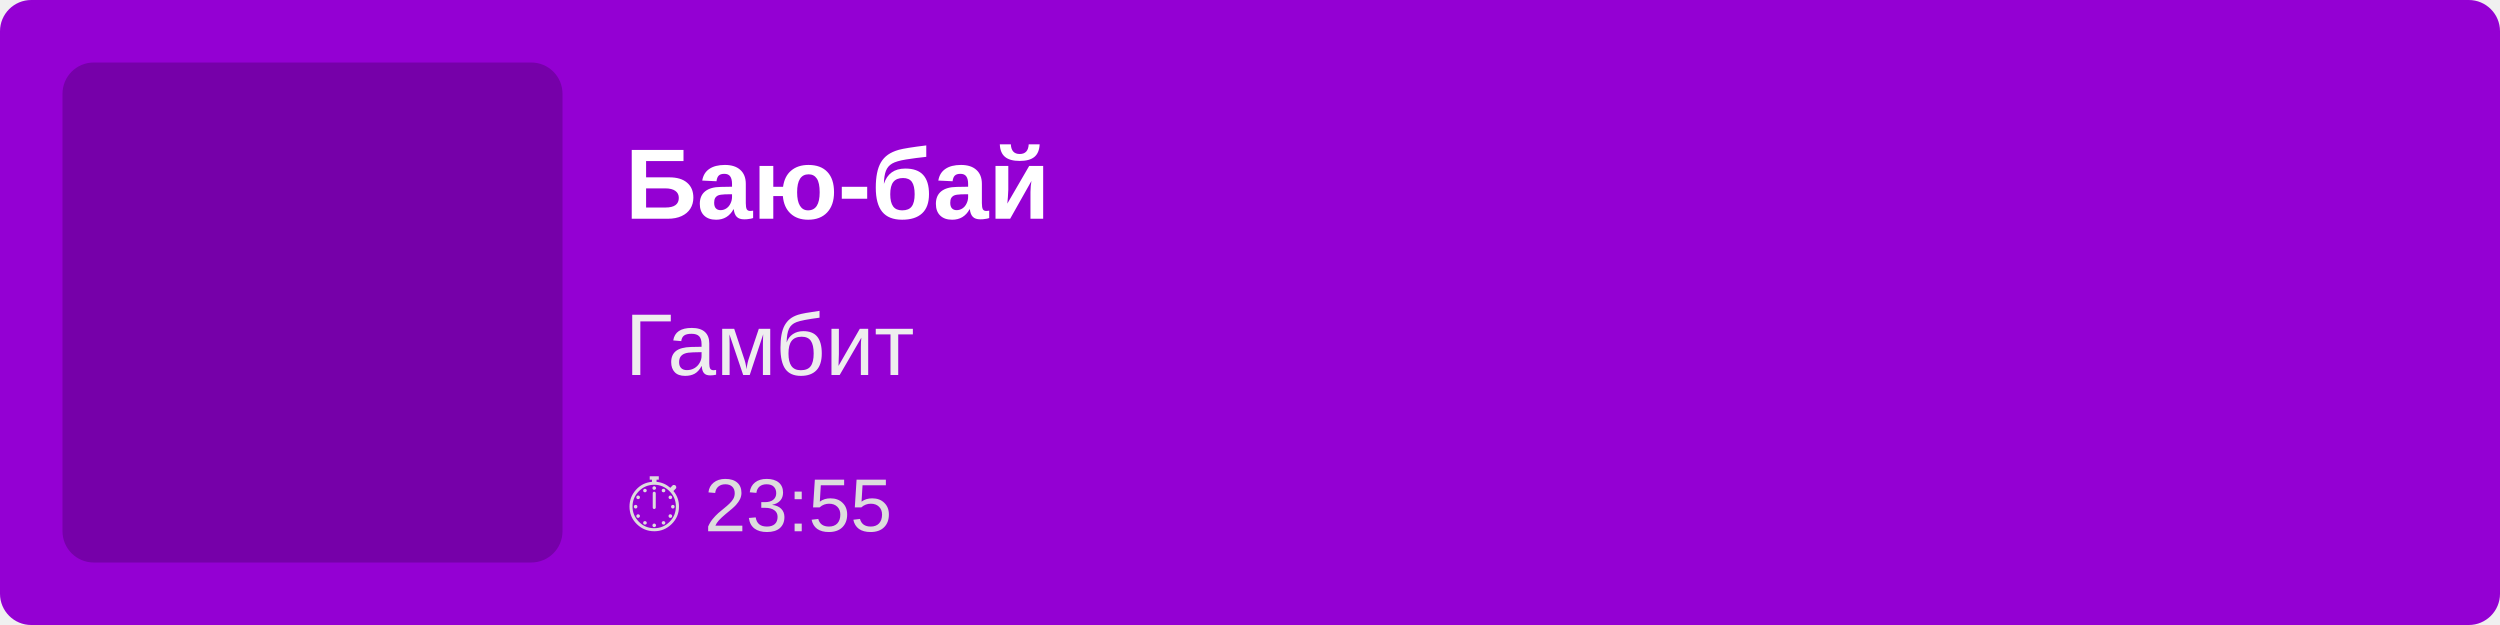
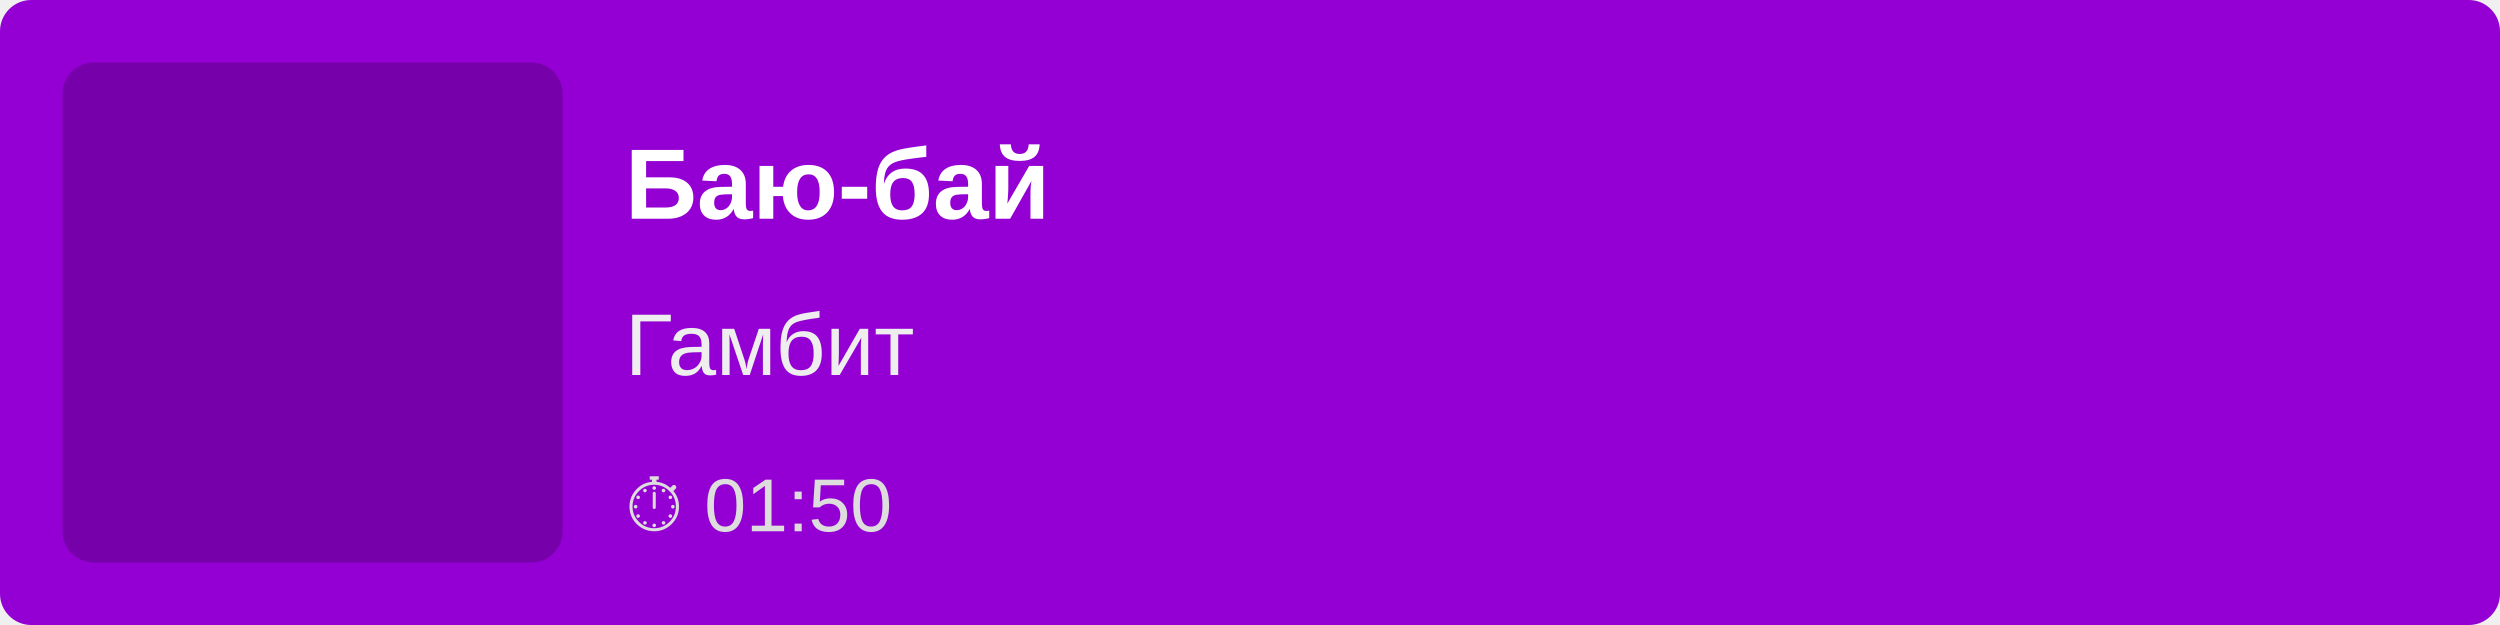
<svg xmlns="http://www.w3.org/2000/svg" width="400" height="100">
  <rect width="100%" height="100%" fill="#9400D3" rx="5" />
  <rect x="10" y="10" width="80" height="80" fill="rgba(0,0,0,0.2)" rx="5" />
  <text x="100" y="35" font-family="Arial, sans-serif" font-size="16" fill="white" font-weight="bold">
        Баю-бай
    </text>
  <text x="100" y="60" font-family="Arial, sans-serif" font-size="14" fill="#EEE">
        Гамбит
    </text>
  <text x="100" y="85" font-family="Arial, sans-serif" font-size="12" fill="#DDD">
-         ⏱ 23:55
+         ⏱ 01:50
    </text>
</svg>
